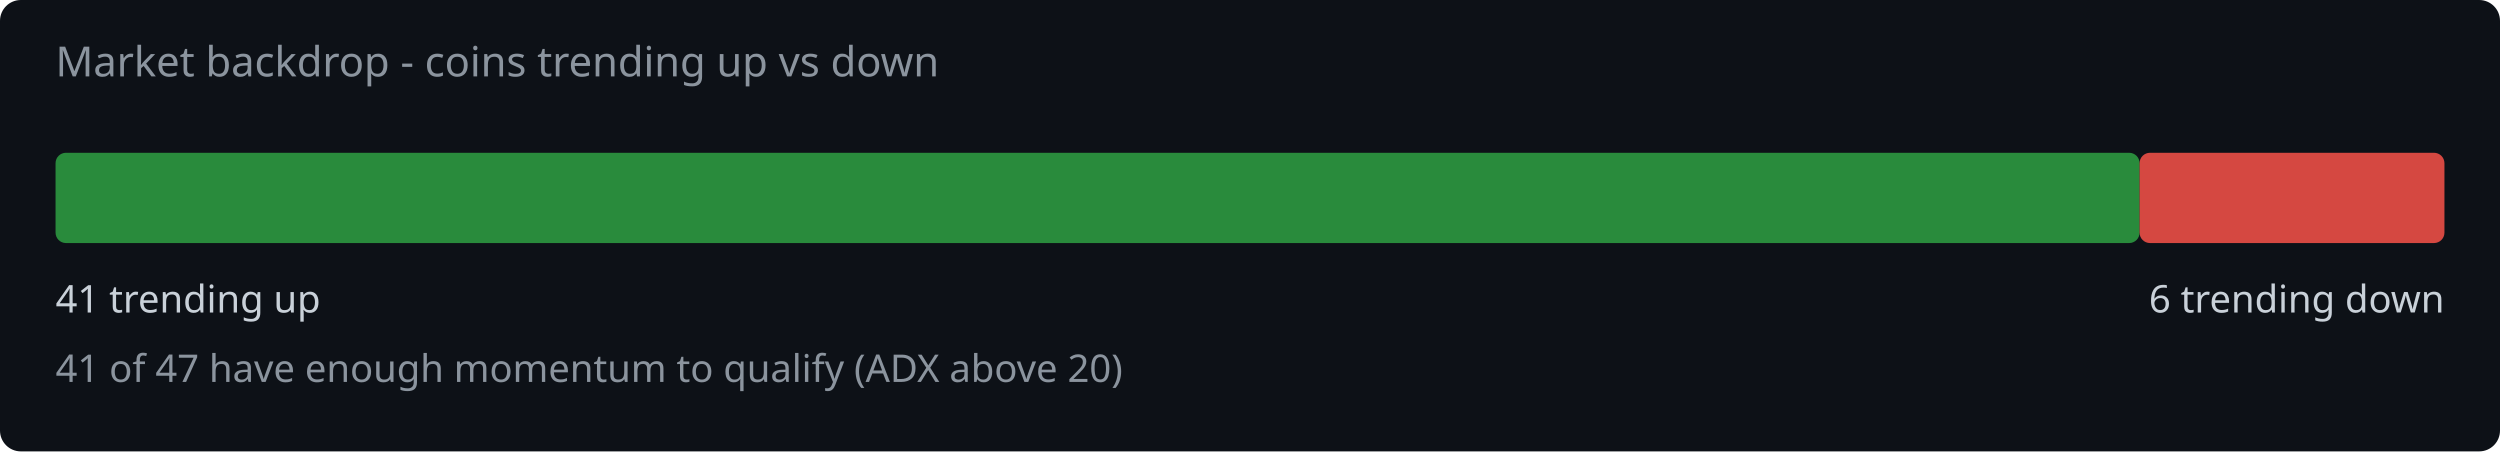
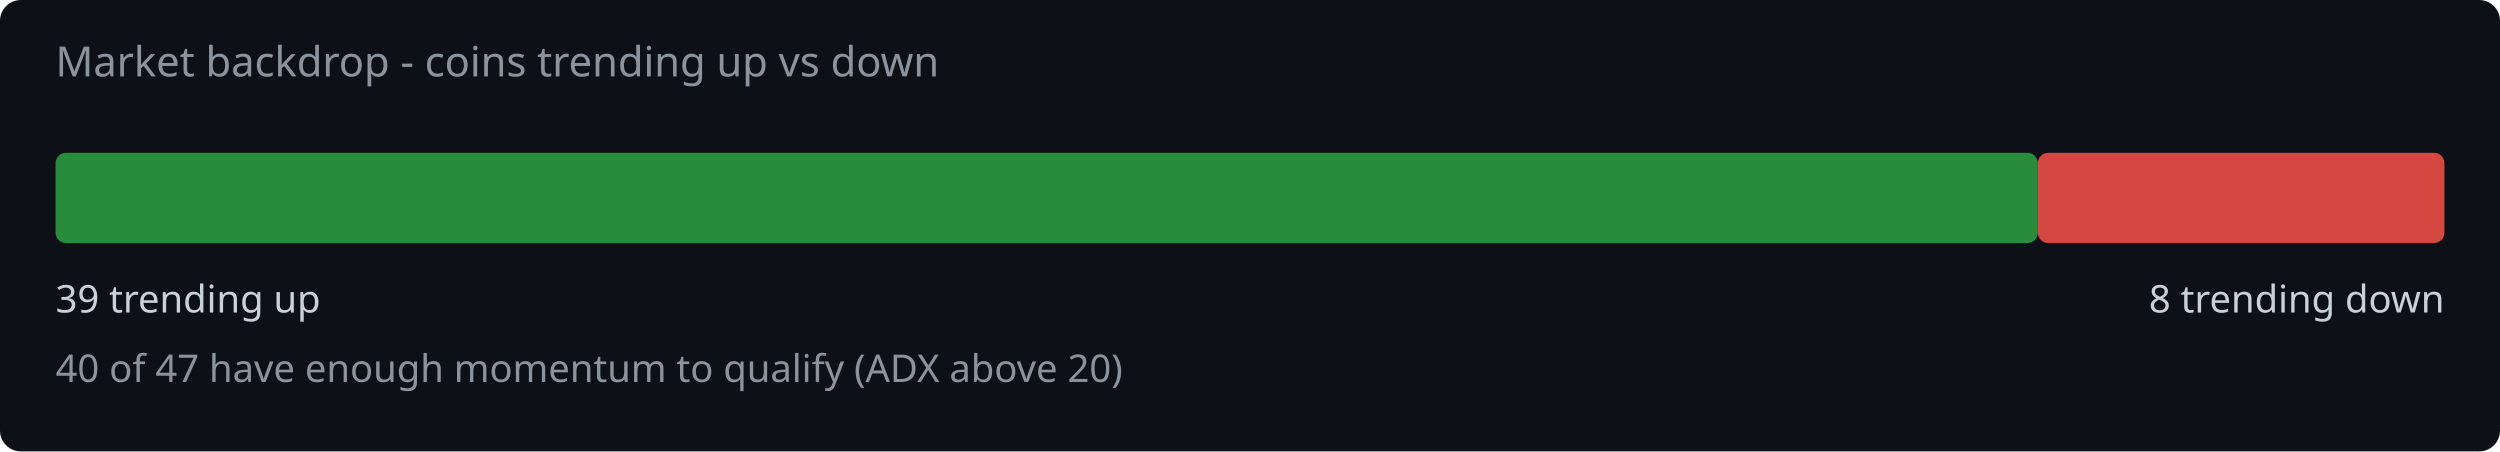
<svg xmlns="http://www.w3.org/2000/svg" width="720" height="130" viewBox="0 0 720 130">
  <rect width="720" height="130" fill="#0d1117" rx="6" />
  <text x="16" y="22" fill="#8b949e" font-family="system-ui,sans-serif" font-size="12">Market backdrop - coins trending up vs down</text>
-   <rect x="16" y="44" width="600.2" height="26" rx="3" fill="#2ea043" opacity="0.85" />
-   <rect x="616.2" y="44" width="87.8" height="26" rx="3" fill="#f85149" opacity="0.85" />
-   <text x="16" y="90" fill="#c9d1d9" font-family="system-ui,sans-serif" font-size="11">41 trending up</text>
-   <text x="704" y="90" fill="#c9d1d9" font-family="system-ui,sans-serif" font-size="11" text-anchor="end">6 trending down</text>
-   <text x="16" y="110" fill="#8b949e" font-family="system-ui,sans-serif" font-size="11">41 of 47 have enough momentum to qualify (ADX above 20)</text>
+   <rect x="16" y="44" width="570.9" height="26" rx="3" fill="#2ea043" opacity="0.85" />
+   <rect x="586.9" y="44" width="117.1" height="26" rx="3" fill="#f85149" opacity="0.85" />
+   <text x="16" y="90" fill="#c9d1d9" font-family="system-ui,sans-serif" font-size="11">39 trending up</text>
+   <text x="704" y="90" fill="#c9d1d9" font-family="system-ui,sans-serif" font-size="11" text-anchor="end">8 trending down</text>
+   <text x="16" y="110" fill="#8b949e" font-family="system-ui,sans-serif" font-size="11">40 of 47 have enough momentum to qualify (ADX above 20)</text>
</svg>
